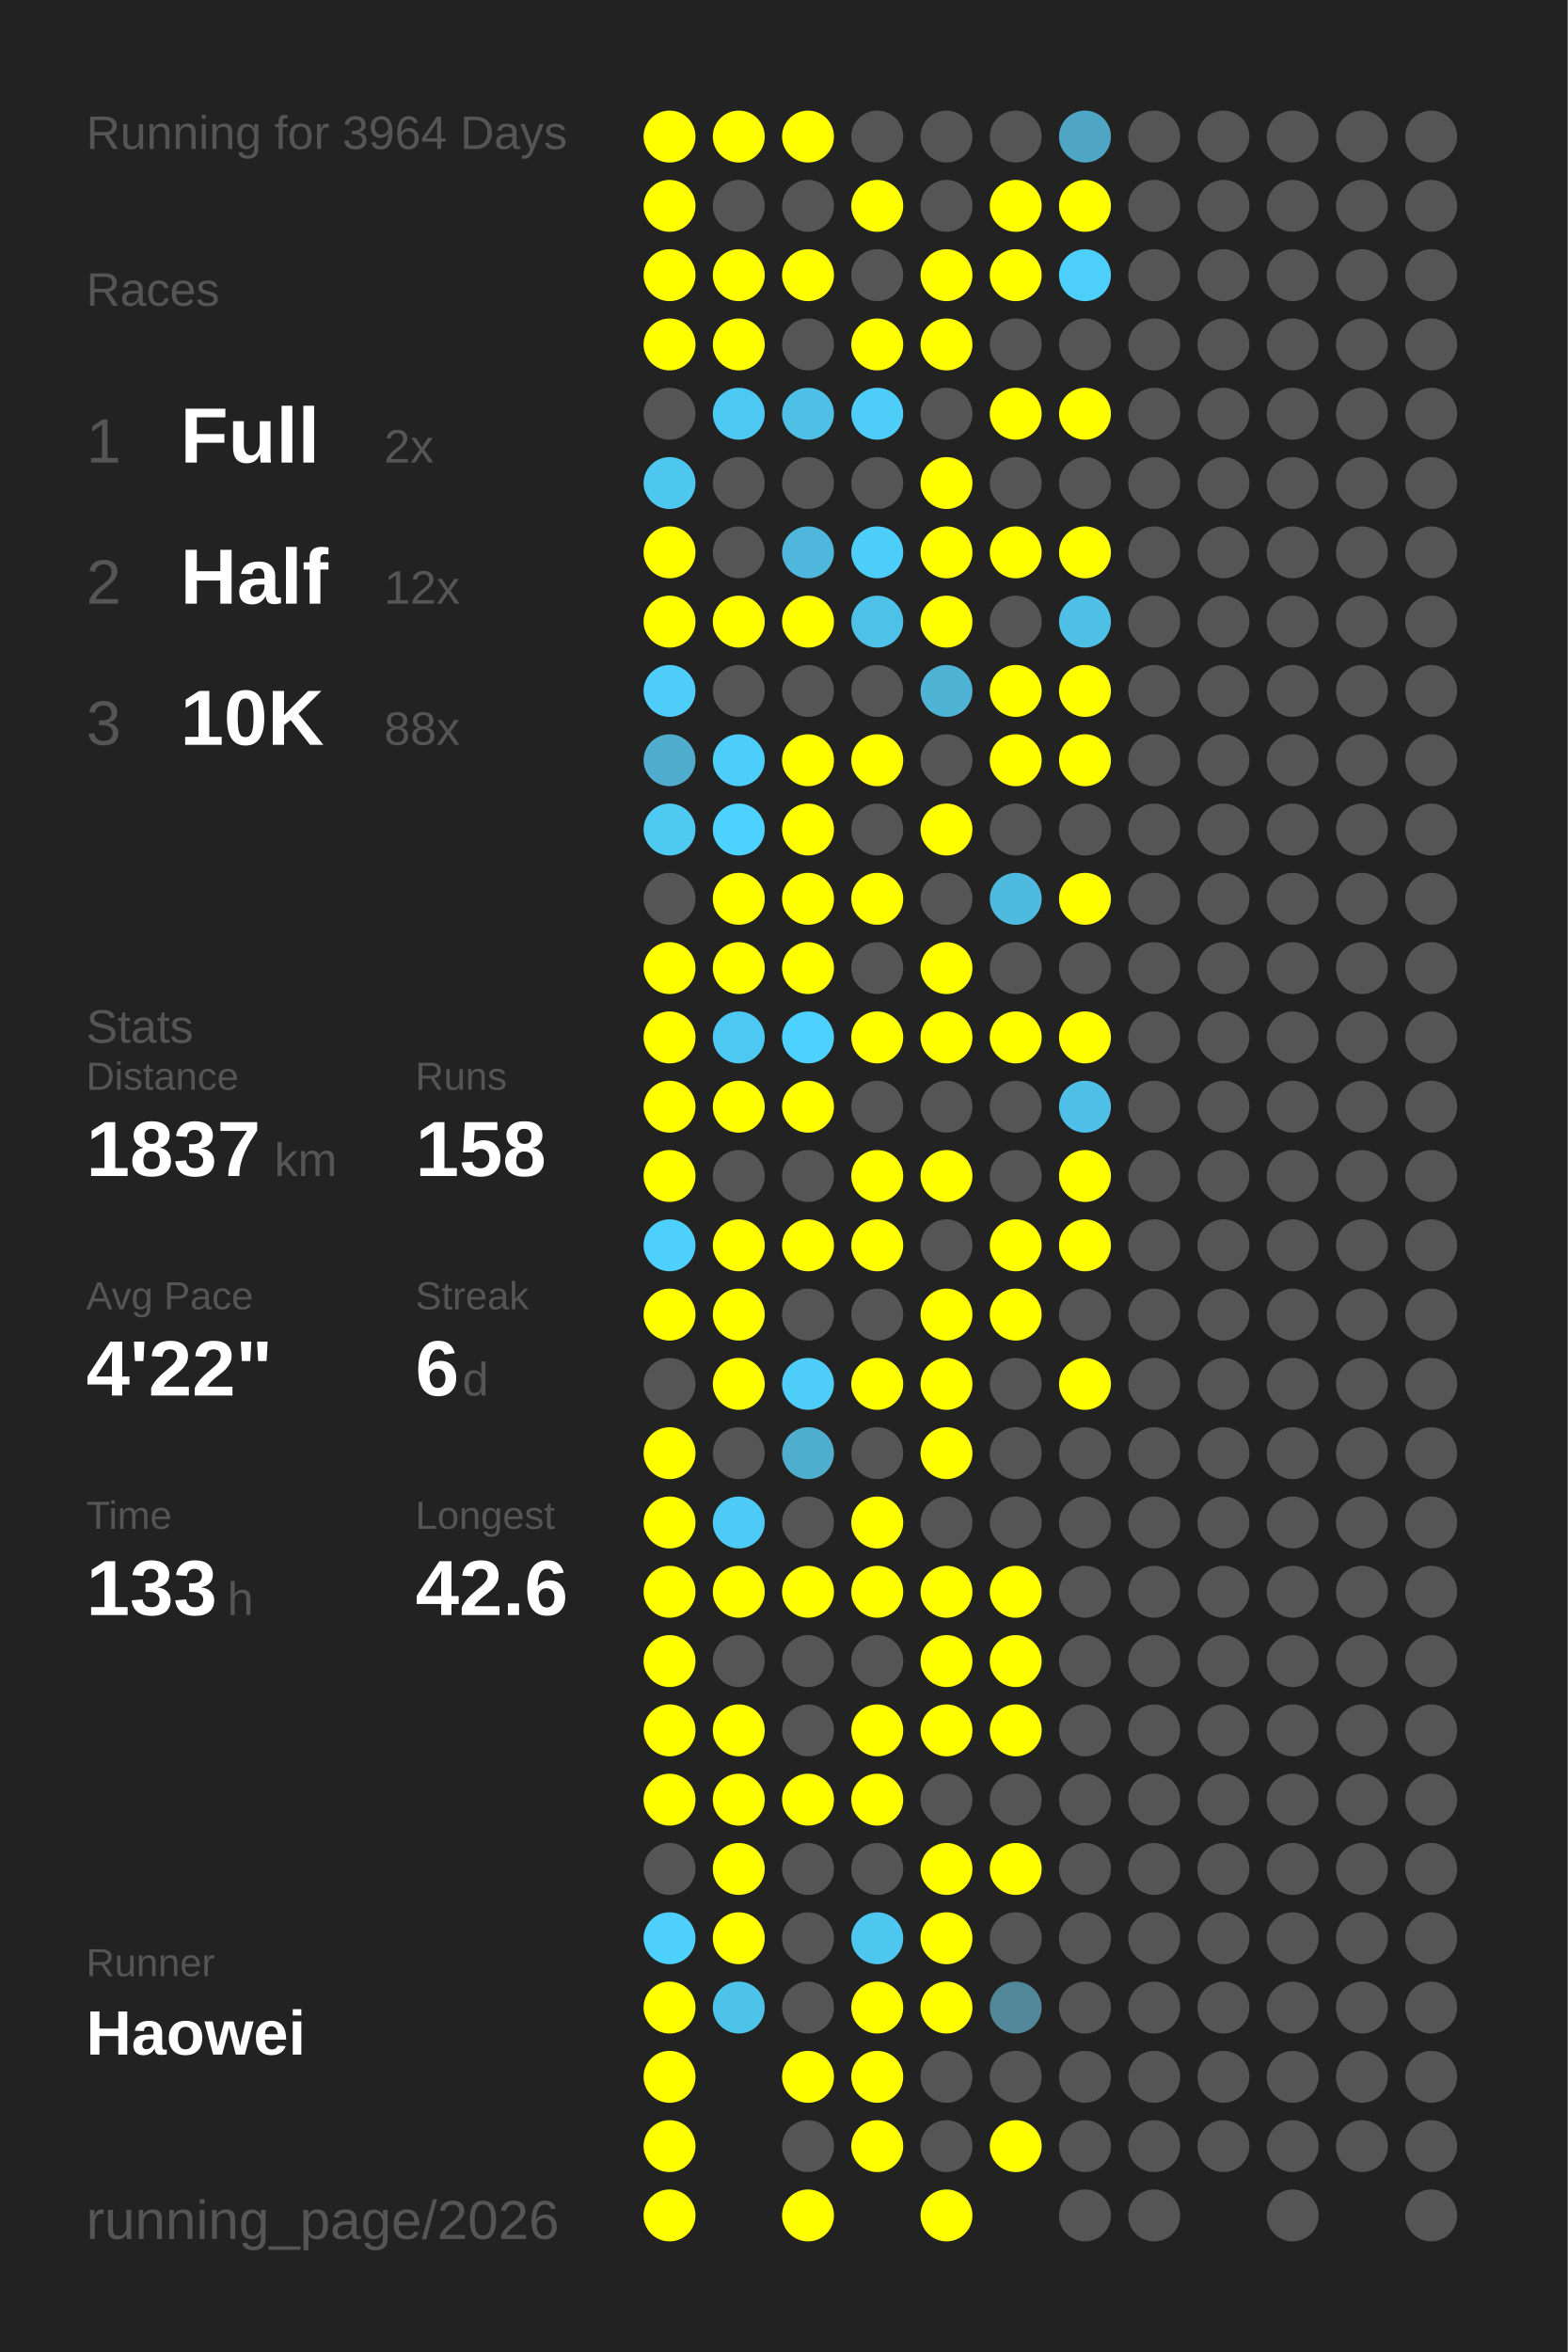
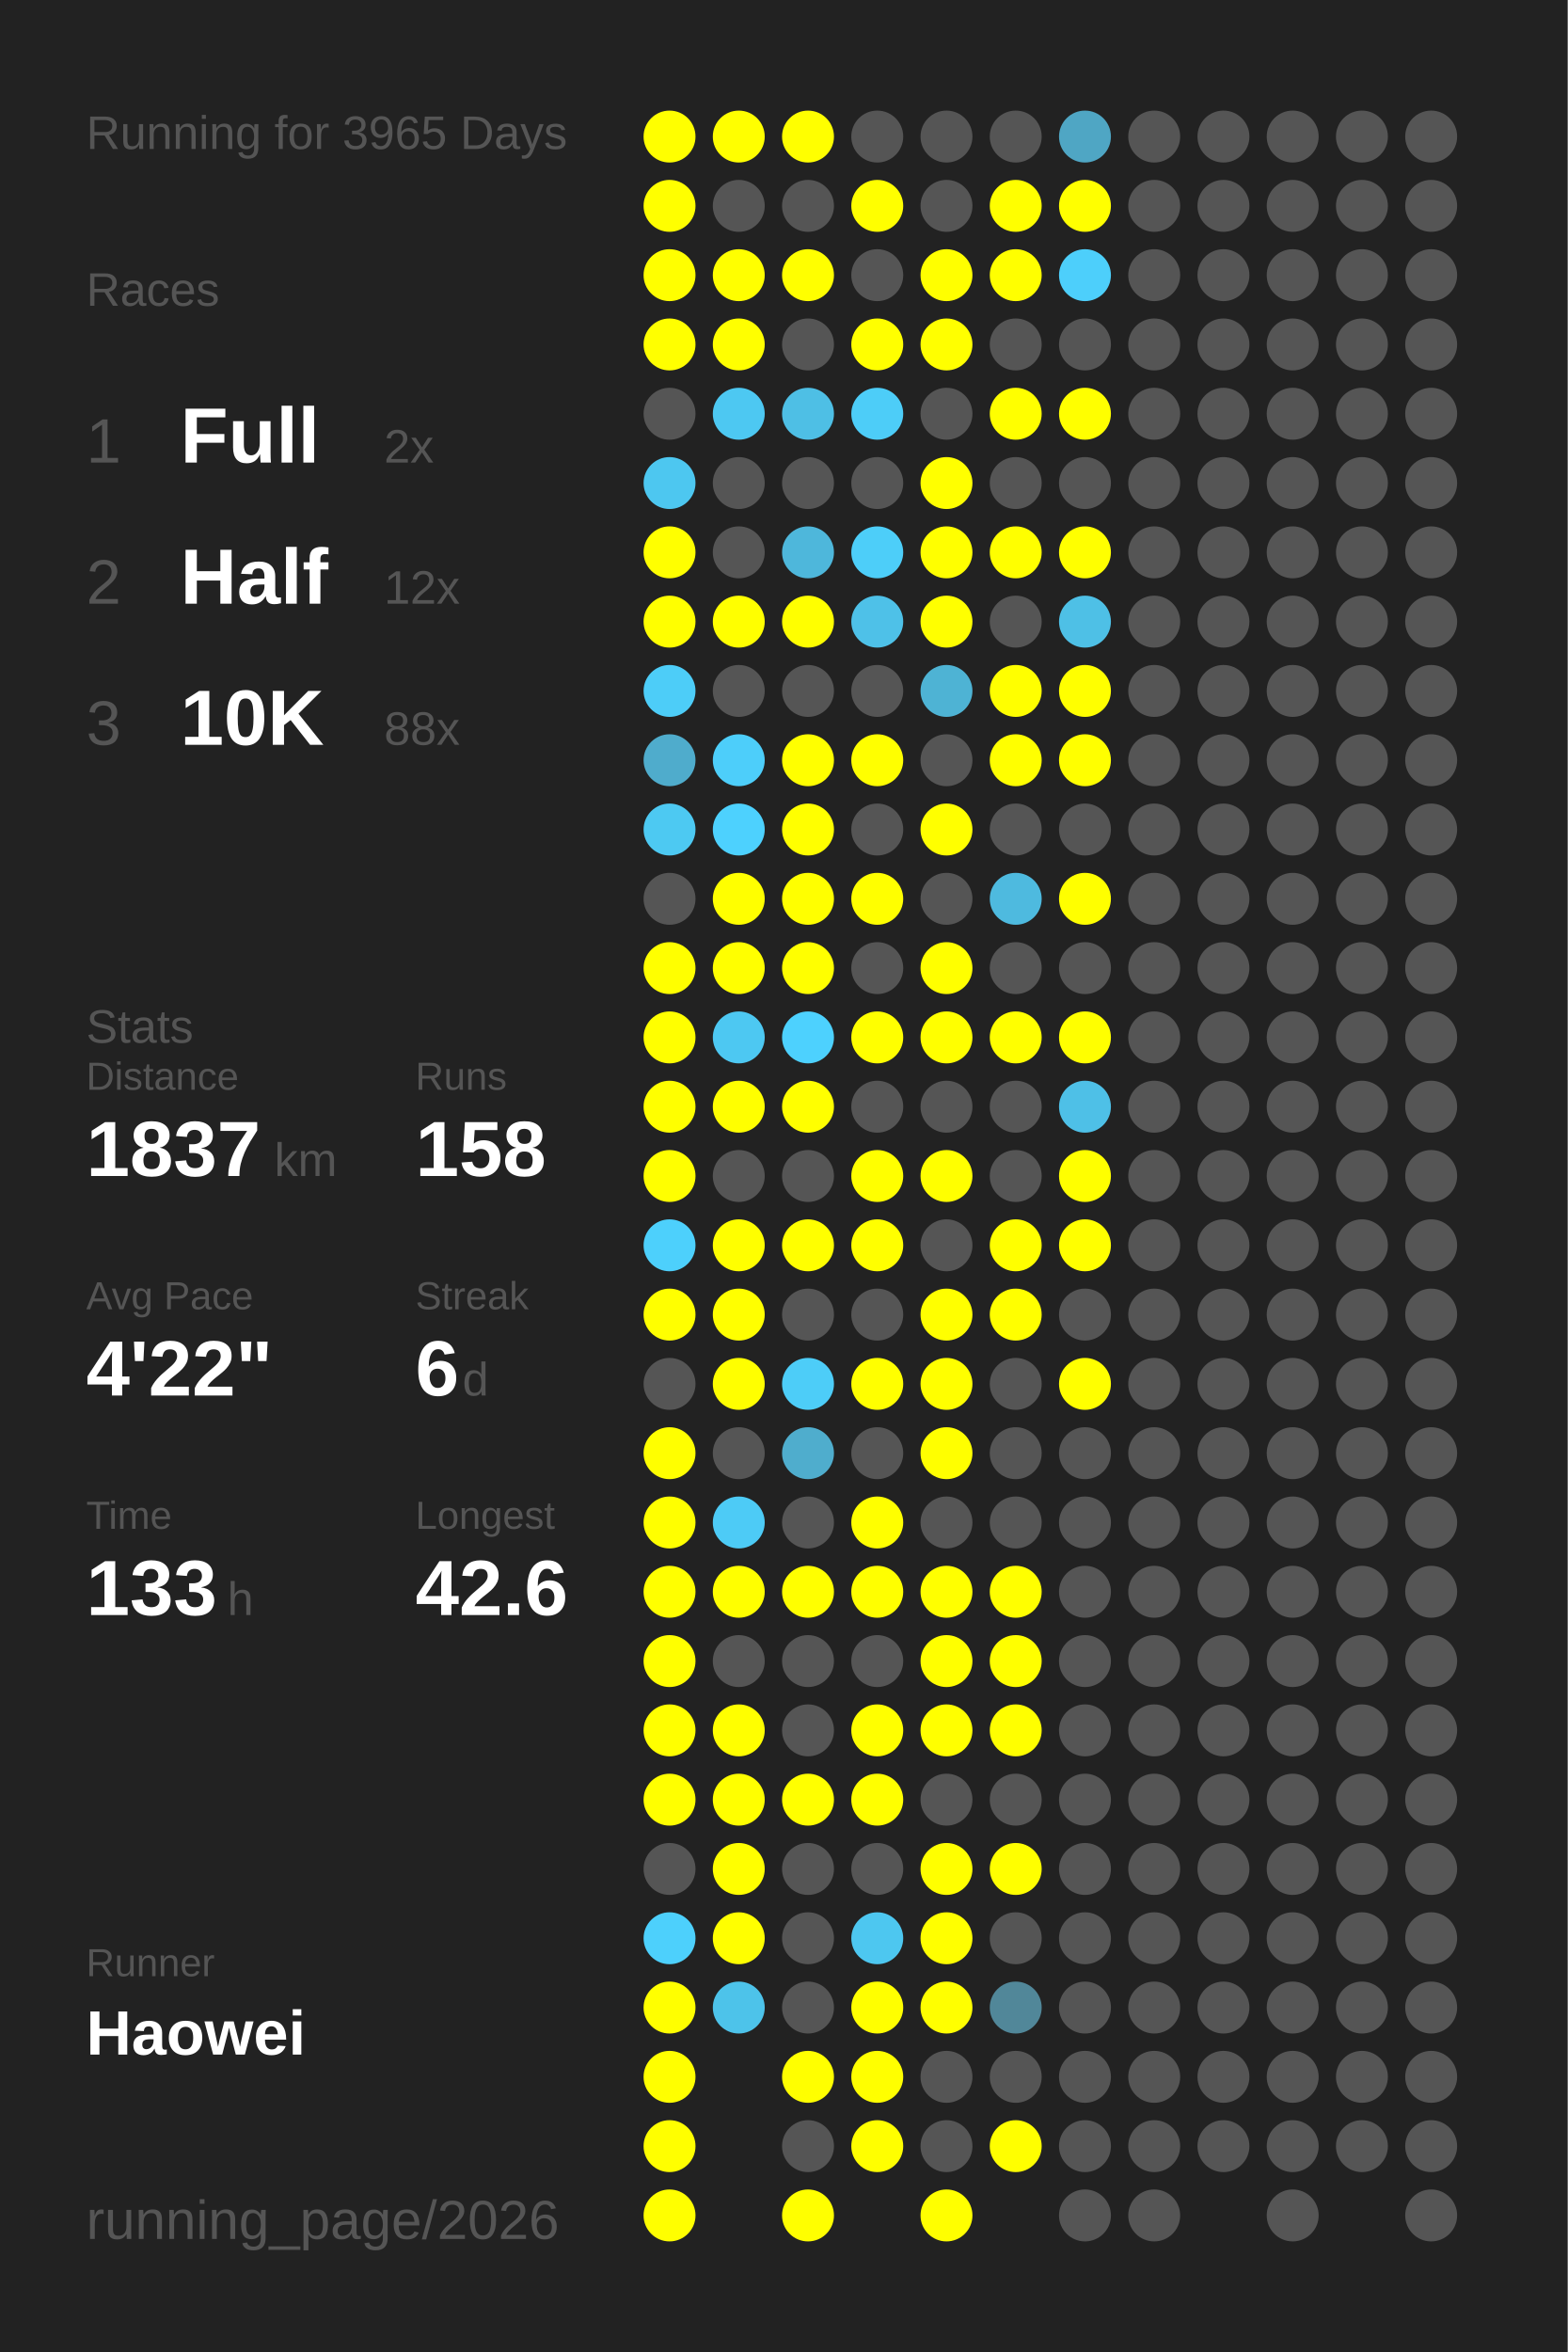
<svg xmlns="http://www.w3.org/2000/svg" baseProfile="full" height="300mm" version="1.1" viewBox="0,0,200,300" width="200mm">
  <defs />
  <rect fill="#222222" height="300" width="200" x="0" y="0" />
-   <text fill="#555555" style="font-size:6px; font-family:Arial;" x="11" y="19">Running for 3964 Days</text>
+   <text fill="#555555" style="font-size:6px; font-family:Arial;" x="11" y="19">Running for 3965 Days</text>
  <text fill="#555555" style="font-size:6px; font-family:Arial;" x="11" y="39">Races</text>
  <text fill="#555555" style="font-size:8px; font-family:Arial;" x="11" y="59">1</text>
  <text fill="#FFFFFF" style="font-size:10px; font-family:Arial; font-weight:bold;" x="23" y="59">Full</text>
  <text fill="#555555" style="font-size:6px; font-family:Arial;" x="49" y="59">2x</text>
  <text fill="#555555" style="font-size:8px; font-family:Arial;" x="11" y="77">2</text>
  <text fill="#FFFFFF" style="font-size:10px; font-family:Arial; font-weight:bold;" x="23" y="77">Half</text>
  <text fill="#555555" style="font-size:6px; font-family:Arial;" x="49" y="77">12x</text>
  <text fill="#555555" style="font-size:8px; font-family:Arial;" x="11" y="95">3</text>
  <text fill="#FFFFFF" style="font-size:10px; font-family:Arial; font-weight:bold;" x="23" y="95">10K</text>
  <text fill="#555555" style="font-size:6px; font-family:Arial;" x="49" y="95">88x</text>
  <text fill="#555555" style="font-size:6px; font-family:Arial;" x="11" y="133">Stats</text>
  <text fill="#555555" style="font-size:5px; font-family:Arial;" x="11" y="139">Distance</text>
  <text fill="#FFFFFF" style="font-size:10px; font-family:Arial; font-weight:bold;" x="11" y="150">1837</text>
  <text fill="#555555" style="font-size:6px; font-family:Arial;" x="35" y="150">km</text>
  <text fill="#555555" style="font-size:5px; font-family:Arial;" x="53" y="139">Runs</text>
  <text fill="#FFFFFF" style="font-size:10px; font-family:Arial; font-weight:bold;" x="53" y="150">158</text>
  <text fill="#555555" style="font-size:5px; font-family:Arial;" x="11" y="167">Avg Pace</text>
  <text fill="#FFFFFF" style="font-size:10px; font-family:Arial; font-weight:bold;" x="11" y="178">4'22"</text>
  <text fill="#555555" style="font-size:5px; font-family:Arial;" x="53" y="167">Streak</text>
  <text fill="#FFFFFF" style="font-size:10px; font-family:Arial; font-weight:bold;" x="53" y="178">6</text>
  <text fill="#555555" style="font-size:6px; font-family:Arial;" x="59" y="178">d</text>
  <text fill="#555555" style="font-size:5px; font-family:Arial;" x="11" y="195">Time</text>
  <text fill="#FFFFFF" style="font-size:10px; font-family:Arial; font-weight:bold;" x="11" y="206">133</text>
  <text fill="#555555" style="font-size:6px; font-family:Arial;" x="29" y="206">h</text>
  <text fill="#555555" style="font-size:5px; font-family:Arial;" x="53" y="195">Longest</text>
  <text fill="#FFFFFF" style="font-size:10px; font-family:Arial; font-weight:bold;" x="53" y="206">42.6</text>
  <text fill="#555555" style="font-size:5px; font-family:Arial;" x="11" y="252.065">Runner</text>
  <text fill="#FFFFFF" style="font-size:8px; font-family:Arial; font-weight:bold;" x="11" y="262.065">Haowei</text>
  <text fill="#555555" style="font-size:7px; font-family:Arial;" x="11" y="285.581">running_page/2026</text>
  <circle cx="85.417" cy="17.419" fill="#FFFF00" r="3.312" />
  <circle cx="85.417" cy="26.258" fill="#FFFF00" r="3.312" />
  <circle cx="85.417" cy="35.097" fill="#FFFF00" r="3.312" />
  <circle cx="85.417" cy="43.935" fill="#FFFF00" r="3.312" />
  <circle cx="85.417" cy="52.774" fill="#555555" r="3.312" />
  <circle cx="85.417" cy="61.613" fill="#4dc7f0" r="3.312" />
  <circle cx="85.417" cy="70.452" fill="#FFFF00" r="3.312" />
  <circle cx="85.417" cy="79.29" fill="#FFFF00" r="3.312" />
  <circle cx="85.417" cy="88.129" fill="#4dcdf8" r="3.312" />
  <circle cx="85.417" cy="96.968" fill="#4faccc" r="3.312" />
  <circle cx="85.417" cy="105.806" fill="#4dc9f2" r="3.312" />
  <circle cx="85.417" cy="114.645" fill="#555555" r="3.312" />
  <circle cx="85.417" cy="123.484" fill="#FFFF00" r="3.312" />
  <circle cx="85.417" cy="132.323" fill="#FFFF00" r="3.312" />
  <circle cx="85.417" cy="141.161" fill="#FFFF00" r="3.312" />
  <circle cx="85.417" cy="150" fill="#FFFF00" r="3.312" />
  <circle cx="85.417" cy="158.839" fill="#4dd0fc" r="3.312" />
  <circle cx="85.417" cy="167.677" fill="#FFFF00" r="3.312" />
  <circle cx="85.417" cy="176.516" fill="#555555" r="3.312" />
  <circle cx="85.417" cy="185.355" fill="#FFFF00" r="3.312" />
  <circle cx="85.417" cy="194.194" fill="#FFFF00" r="3.312" />
  <circle cx="85.417" cy="203.032" fill="#FFFF00" r="3.312" />
  <circle cx="85.417" cy="211.871" fill="#FFFF00" r="3.312" />
  <circle cx="85.417" cy="220.71" fill="#FFFF00" r="3.312" />
  <circle cx="85.417" cy="229.548" fill="#FFFF00" r="3.312" />
  <circle cx="85.417" cy="238.387" fill="#555555" r="3.312" />
  <circle cx="85.417" cy="247.226" fill="#4dd0fc" r="3.312" />
  <circle cx="85.417" cy="256.065" fill="#FFFF00" r="3.312" />
  <circle cx="85.417" cy="264.903" fill="#FFFF00" r="3.312" />
  <circle cx="85.417" cy="273.742" fill="#FFFF00" r="3.312" />
  <circle cx="85.417" cy="282.581" fill="#FFFF00" r="3.312" />
  <circle cx="94.25" cy="17.419" fill="#FFFF00" r="3.312" />
  <circle cx="94.25" cy="26.258" fill="#555555" r="3.312" />
  <circle cx="94.25" cy="35.097" fill="#FFFF00" r="3.312" />
  <circle cx="94.25" cy="43.935" fill="#FFFF00" r="3.312" />
  <circle cx="94.25" cy="52.774" fill="#4dc8f2" r="3.312" />
  <circle cx="94.25" cy="61.613" fill="#555555" r="3.312" />
  <circle cx="94.25" cy="70.452" fill="#555555" r="3.312" />
  <circle cx="94.25" cy="79.29" fill="#FFFF00" r="3.312" />
  <circle cx="94.25" cy="88.129" fill="#555555" r="3.312" />
  <circle cx="94.25" cy="96.968" fill="#4dcefa" r="3.312" />
  <circle cx="94.25" cy="105.806" fill="#4dd1fe" r="3.312" />
  <circle cx="94.25" cy="114.645" fill="#FFFF00" r="3.312" />
  <circle cx="94.25" cy="123.484" fill="#FFFF00" r="3.312" />
  <circle cx="94.25" cy="132.323" fill="#4dc8f2" r="3.312" />
  <circle cx="94.25" cy="141.161" fill="#FFFF00" r="3.312" />
  <circle cx="94.25" cy="150" fill="#555555" r="3.312" />
  <circle cx="94.25" cy="158.839" fill="#FFFF00" r="3.312" />
  <circle cx="94.25" cy="167.677" fill="#FFFF00" r="3.312" />
  <circle cx="94.25" cy="176.516" fill="#FFFF00" r="3.312" />
  <circle cx="94.25" cy="185.355" fill="#555555" r="3.312" />
  <circle cx="94.25" cy="194.194" fill="#4dcbf6" r="3.312" />
  <circle cx="94.25" cy="203.032" fill="#FFFF00" r="3.312" />
  <circle cx="94.25" cy="211.871" fill="#555555" r="3.312" />
  <circle cx="94.25" cy="220.71" fill="#FFFF00" r="3.312" />
  <circle cx="94.25" cy="229.548" fill="#FFFF00" r="3.312" />
  <circle cx="94.25" cy="238.387" fill="#FFFF00" r="3.312" />
  <circle cx="94.25" cy="247.226" fill="#FFFF00" r="3.312" />
  <circle cx="94.25" cy="256.065" fill="#4dc3ea" r="3.312" />
  <circle cx="103.083" cy="17.419" fill="#FFFF00" r="3.312" />
  <circle cx="103.083" cy="26.258" fill="#555555" r="3.312" />
  <circle cx="103.083" cy="35.097" fill="#FFFF00" r="3.312" />
  <circle cx="103.083" cy="43.935" fill="#555555" r="3.312" />
  <circle cx="103.083" cy="52.774" fill="#4ebfe5" r="3.312" />
  <circle cx="103.083" cy="61.613" fill="#555555" r="3.312" />
  <circle cx="103.083" cy="70.452" fill="#4eb7db" r="3.312" />
  <circle cx="103.083" cy="79.29" fill="#FFFF00" r="3.312" />
  <circle cx="103.083" cy="88.129" fill="#555555" r="3.312" />
  <circle cx="103.083" cy="96.968" fill="#FFFF00" r="3.312" />
  <circle cx="103.083" cy="105.806" fill="#FFFF00" r="3.312" />
  <circle cx="103.083" cy="114.645" fill="#FFFF00" r="3.312" />
  <circle cx="103.083" cy="123.484" fill="#FFFF00" r="3.312" />
  <circle cx="103.083" cy="132.323" fill="#4dd1fe" r="3.312" />
  <circle cx="103.083" cy="141.161" fill="#FFFF00" r="3.312" />
  <circle cx="103.083" cy="150" fill="#555555" r="3.312" />
  <circle cx="103.083" cy="158.839" fill="#FFFF00" r="3.312" />
  <circle cx="103.083" cy="167.677" fill="#555555" r="3.312" />
  <circle cx="103.083" cy="176.516" fill="#4dcdf8" r="3.312" />
  <circle cx="103.083" cy="185.355" fill="#4fadcd" r="3.312" />
  <circle cx="103.083" cy="194.194" fill="#555555" r="3.312" />
  <circle cx="103.083" cy="203.032" fill="#FFFF00" r="3.312" />
  <circle cx="103.083" cy="211.871" fill="#555555" r="3.312" />
  <circle cx="103.083" cy="220.71" fill="#555555" r="3.312" />
  <circle cx="103.083" cy="229.548" fill="#FFFF00" r="3.312" />
  <circle cx="103.083" cy="238.387" fill="#555555" r="3.312" />
  <circle cx="103.083" cy="247.226" fill="#555555" r="3.312" />
  <circle cx="103.083" cy="256.065" fill="#555555" r="3.312" />
  <circle cx="103.083" cy="264.903" fill="#FFFF00" r="3.312" />
  <circle cx="103.083" cy="273.742" fill="#555555" r="3.312" />
  <circle cx="103.083" cy="282.581" fill="#FFFF00" r="3.312" />
  <circle cx="111.917" cy="17.419" fill="#555555" r="3.312" />
  <circle cx="111.917" cy="26.258" fill="#FFFF00" r="3.312" />
  <circle cx="111.917" cy="35.097" fill="#555555" r="3.312" />
  <circle cx="111.917" cy="43.935" fill="#FFFF00" r="3.312" />
  <circle cx="111.917" cy="52.774" fill="#4dcdf8" r="3.312" />
  <circle cx="111.917" cy="61.613" fill="#555555" r="3.312" />
  <circle cx="111.917" cy="70.452" fill="#4dcef9" r="3.312" />
  <circle cx="111.917" cy="79.29" fill="#4ec1e8" r="3.312" />
  <circle cx="111.917" cy="88.129" fill="#555555" r="3.312" />
  <circle cx="111.917" cy="96.968" fill="#FFFF00" r="3.312" />
  <circle cx="111.917" cy="105.806" fill="#555555" r="3.312" />
  <circle cx="111.917" cy="114.645" fill="#FFFF00" r="3.312" />
  <circle cx="111.917" cy="123.484" fill="#555555" r="3.312" />
  <circle cx="111.917" cy="132.323" fill="#FFFF00" r="3.312" />
  <circle cx="111.917" cy="141.161" fill="#555555" r="3.312" />
  <circle cx="111.917" cy="150" fill="#FFFF00" r="3.312" />
  <circle cx="111.917" cy="158.839" fill="#FFFF00" r="3.312" />
  <circle cx="111.917" cy="167.677" fill="#555555" r="3.312" />
  <circle cx="111.917" cy="176.516" fill="#FFFF00" r="3.312" />
  <circle cx="111.917" cy="185.355" fill="#555555" r="3.312" />
  <circle cx="111.917" cy="194.194" fill="#FFFF00" r="3.312" />
  <circle cx="111.917" cy="203.032" fill="#FFFF00" r="3.312" />
  <circle cx="111.917" cy="211.871" fill="#555555" r="3.312" />
  <circle cx="111.917" cy="220.71" fill="#FFFF00" r="3.312" />
  <circle cx="111.917" cy="229.548" fill="#FFFF00" r="3.312" />
  <circle cx="111.917" cy="238.387" fill="#555555" r="3.312" />
  <circle cx="111.917" cy="247.226" fill="#4dc7f0" r="3.312" />
  <circle cx="111.917" cy="256.065" fill="#FFFF00" r="3.312" />
  <circle cx="111.917" cy="264.903" fill="#FFFF00" r="3.312" />
  <circle cx="111.917" cy="273.742" fill="#FFFF00" r="3.312" />
  <circle cx="120.75" cy="17.419" fill="#555555" r="3.312" />
  <circle cx="120.75" cy="26.258" fill="#555555" r="3.312" />
  <circle cx="120.75" cy="35.097" fill="#FFFF00" r="3.312" />
  <circle cx="120.75" cy="43.935" fill="#FFFF00" r="3.312" />
  <circle cx="120.75" cy="52.774" fill="#555555" r="3.312" />
  <circle cx="120.75" cy="61.613" fill="#FFFF00" r="3.312" />
  <circle cx="120.75" cy="70.452" fill="#FFFF00" r="3.312" />
  <circle cx="120.75" cy="79.29" fill="#FFFF00" r="3.312" />
  <circle cx="120.75" cy="88.129" fill="#4eb3d4" r="3.312" />
  <circle cx="120.75" cy="96.968" fill="#555555" r="3.312" />
  <circle cx="120.75" cy="105.806" fill="#FFFF00" r="3.312" />
  <circle cx="120.75" cy="114.645" fill="#555555" r="3.312" />
  <circle cx="120.75" cy="123.484" fill="#FFFF00" r="3.312" />
  <circle cx="120.75" cy="132.323" fill="#FFFF00" r="3.312" />
  <circle cx="120.75" cy="141.161" fill="#555555" r="3.312" />
  <circle cx="120.75" cy="150" fill="#FFFF00" r="3.312" />
  <circle cx="120.75" cy="158.839" fill="#555555" r="3.312" />
  <circle cx="120.75" cy="167.677" fill="#FFFF00" r="3.312" />
  <circle cx="120.75" cy="176.516" fill="#FFFF00" r="3.312" />
  <circle cx="120.75" cy="185.355" fill="#FFFF00" r="3.312" />
  <circle cx="120.75" cy="194.194" fill="#555555" r="3.312" />
  <circle cx="120.75" cy="203.032" fill="#FFFF00" r="3.312" />
  <circle cx="120.75" cy="211.871" fill="#FFFF00" r="3.312" />
  <circle cx="120.75" cy="220.71" fill="#FFFF00" r="3.312" />
  <circle cx="120.75" cy="229.548" fill="#555555" r="3.312" />
  <circle cx="120.75" cy="238.387" fill="#FFFF00" r="3.312" />
  <circle cx="120.75" cy="247.226" fill="#FFFF00" r="3.312" />
  <circle cx="120.75" cy="256.065" fill="#FFFF00" r="3.312" />
  <circle cx="120.75" cy="264.903" fill="#555555" r="3.312" />
  <circle cx="120.75" cy="273.742" fill="#555555" r="3.312" />
  <circle cx="120.75" cy="282.581" fill="#FFFF00" r="3.312" />
  <circle cx="129.583" cy="17.419" fill="#555555" r="3.312" />
  <circle cx="129.583" cy="26.258" fill="#FFFF00" r="3.312" />
  <circle cx="129.583" cy="35.097" fill="#FFFF00" r="3.312" />
  <circle cx="129.583" cy="43.935" fill="#555555" r="3.312" />
  <circle cx="129.583" cy="52.774" fill="#FFFF00" r="3.312" />
  <circle cx="129.583" cy="61.613" fill="#555555" r="3.312" />
  <circle cx="129.583" cy="70.452" fill="#FFFF00" r="3.312" />
  <circle cx="129.583" cy="79.29" fill="#555555" r="3.312" />
  <circle cx="129.583" cy="88.129" fill="#FFFF00" r="3.312" />
  <circle cx="129.583" cy="96.968" fill="#FFFF00" r="3.312" />
  <circle cx="129.583" cy="105.806" fill="#555555" r="3.312" />
  <circle cx="129.583" cy="114.645" fill="#4ebadf" r="3.312" />
  <circle cx="129.583" cy="123.484" fill="#555555" r="3.312" />
  <circle cx="129.583" cy="132.323" fill="#FFFF00" r="3.312" />
  <circle cx="129.583" cy="141.161" fill="#555555" r="3.312" />
  <circle cx="129.583" cy="150" fill="#555555" r="3.312" />
  <circle cx="129.583" cy="158.839" fill="#FFFF00" r="3.312" />
  <circle cx="129.583" cy="167.677" fill="#FFFF00" r="3.312" />
  <circle cx="129.583" cy="176.516" fill="#555555" r="3.312" />
  <circle cx="129.583" cy="185.355" fill="#555555" r="3.312" />
  <circle cx="129.583" cy="194.194" fill="#555555" r="3.312" />
  <circle cx="129.583" cy="203.032" fill="#FFFF00" r="3.312" />
  <circle cx="129.583" cy="211.871" fill="#FFFF00" r="3.312" />
  <circle cx="129.583" cy="220.71" fill="#FFFF00" r="3.312" />
  <circle cx="129.583" cy="229.548" fill="#555555" r="3.312" />
  <circle cx="129.583" cy="238.387" fill="#FFFF00" r="3.312" />
  <circle cx="129.583" cy="247.226" fill="#555555" r="3.312" />
  <circle cx="129.583" cy="256.065" fill="#518799" r="3.312" />
  <circle cx="129.583" cy="264.903" fill="#555555" r="3.312" />
  <circle cx="129.583" cy="273.742" fill="#FFFF00" r="3.312" />
  <circle cx="138.417" cy="17.419" fill="#4fa6c4" r="3.312" />
  <circle cx="138.417" cy="26.258" fill="#FFFF00" r="3.312" />
  <circle cx="138.417" cy="35.097" fill="#4dcffb" r="3.312" />
  <circle cx="138.417" cy="43.935" fill="#555555" r="3.312" />
  <circle cx="138.417" cy="52.774" fill="#FFFF00" r="3.312" />
  <circle cx="138.417" cy="61.613" fill="#555555" r="3.312" />
  <circle cx="138.417" cy="70.452" fill="#FFFF00" r="3.312" />
  <circle cx="138.417" cy="79.29" fill="#4ec0e6" r="3.312" />
  <circle cx="138.417" cy="88.129" fill="#FFFF00" r="3.312" />
  <circle cx="138.417" cy="96.968" fill="#FFFF00" r="3.312" />
  <circle cx="138.417" cy="105.806" fill="#555555" r="3.312" />
  <circle cx="138.417" cy="114.645" fill="#FFFF00" r="3.312" />
  <circle cx="138.417" cy="123.484" fill="#555555" r="3.312" />
  <circle cx="138.417" cy="132.323" fill="#FFFF00" r="3.312" />
  <circle cx="138.417" cy="141.161" fill="#4ec0e7" r="3.312" />
  <circle cx="138.417" cy="150" fill="#FFFF00" r="3.312" />
  <circle cx="138.417" cy="158.839" fill="#FFFF00" r="3.312" />
  <circle cx="138.417" cy="167.677" fill="#555555" r="3.312" />
  <circle cx="138.417" cy="176.516" fill="#FFFF00" r="3.312" />
  <circle cx="138.417" cy="185.355" fill="#555555" r="3.312" />
  <circle cx="138.417" cy="194.194" fill="#555555" r="3.312" />
  <circle cx="138.417" cy="203.032" fill="#555555" r="3.312" />
  <circle cx="138.417" cy="211.871" fill="#555555" r="3.312" />
  <circle cx="138.417" cy="220.71" fill="#555555" r="3.312" />
  <circle cx="138.417" cy="229.548" fill="#555555" r="3.312" />
  <circle cx="138.417" cy="238.387" fill="#555555" r="3.312" />
  <circle cx="138.417" cy="247.226" fill="#555555" r="3.312" />
  <circle cx="138.417" cy="256.065" fill="#555555" r="3.312" />
  <circle cx="138.417" cy="264.903" fill="#555555" r="3.312" />
  <circle cx="138.417" cy="273.742" fill="#555555" r="3.312" />
  <circle cx="138.417" cy="282.581" fill="#555555" r="3.312" />
  <circle cx="147.25" cy="17.419" fill="#555555" r="3.312" />
  <circle cx="147.25" cy="26.258" fill="#555555" r="3.312" />
  <circle cx="147.25" cy="35.097" fill="#555555" r="3.312" />
  <circle cx="147.25" cy="43.935" fill="#555555" r="3.312" />
  <circle cx="147.25" cy="52.774" fill="#555555" r="3.312" />
  <circle cx="147.25" cy="61.613" fill="#555555" r="3.312" />
  <circle cx="147.25" cy="70.452" fill="#555555" r="3.312" />
  <circle cx="147.25" cy="79.29" fill="#555555" r="3.312" />
  <circle cx="147.25" cy="88.129" fill="#555555" r="3.312" />
  <circle cx="147.25" cy="96.968" fill="#555555" r="3.312" />
  <circle cx="147.25" cy="105.806" fill="#555555" r="3.312" />
  <circle cx="147.25" cy="114.645" fill="#555555" r="3.312" />
  <circle cx="147.25" cy="123.484" fill="#555555" r="3.312" />
  <circle cx="147.25" cy="132.323" fill="#555555" r="3.312" />
  <circle cx="147.25" cy="141.161" fill="#555555" r="3.312" />
  <circle cx="147.25" cy="150" fill="#555555" r="3.312" />
  <circle cx="147.25" cy="158.839" fill="#555555" r="3.312" />
  <circle cx="147.25" cy="167.677" fill="#555555" r="3.312" />
  <circle cx="147.25" cy="176.516" fill="#555555" r="3.312" />
  <circle cx="147.25" cy="185.355" fill="#555555" r="3.312" />
  <circle cx="147.25" cy="194.194" fill="#555555" r="3.312" />
  <circle cx="147.25" cy="203.032" fill="#555555" r="3.312" />
  <circle cx="147.25" cy="211.871" fill="#555555" r="3.312" />
  <circle cx="147.25" cy="220.71" fill="#555555" r="3.312" />
  <circle cx="147.25" cy="229.548" fill="#555555" r="3.312" />
  <circle cx="147.25" cy="238.387" fill="#555555" r="3.312" />
  <circle cx="147.25" cy="247.226" fill="#555555" r="3.312" />
  <circle cx="147.25" cy="256.065" fill="#555555" r="3.312" />
  <circle cx="147.25" cy="264.903" fill="#555555" r="3.312" />
  <circle cx="147.25" cy="273.742" fill="#555555" r="3.312" />
  <circle cx="147.25" cy="282.581" fill="#555555" r="3.312" />
  <circle cx="156.083" cy="17.419" fill="#555555" r="3.312" />
  <circle cx="156.083" cy="26.258" fill="#555555" r="3.312" />
  <circle cx="156.083" cy="35.097" fill="#555555" r="3.312" />
  <circle cx="156.083" cy="43.935" fill="#555555" r="3.312" />
  <circle cx="156.083" cy="52.774" fill="#555555" r="3.312" />
  <circle cx="156.083" cy="61.613" fill="#555555" r="3.312" />
  <circle cx="156.083" cy="70.452" fill="#555555" r="3.312" />
  <circle cx="156.083" cy="79.29" fill="#555555" r="3.312" />
  <circle cx="156.083" cy="88.129" fill="#555555" r="3.312" />
  <circle cx="156.083" cy="96.968" fill="#555555" r="3.312" />
  <circle cx="156.083" cy="105.806" fill="#555555" r="3.312" />
  <circle cx="156.083" cy="114.645" fill="#555555" r="3.312" />
  <circle cx="156.083" cy="123.484" fill="#555555" r="3.312" />
  <circle cx="156.083" cy="132.323" fill="#555555" r="3.312" />
  <circle cx="156.083" cy="141.161" fill="#555555" r="3.312" />
  <circle cx="156.083" cy="150" fill="#555555" r="3.312" />
  <circle cx="156.083" cy="158.839" fill="#555555" r="3.312" />
  <circle cx="156.083" cy="167.677" fill="#555555" r="3.312" />
  <circle cx="156.083" cy="176.516" fill="#555555" r="3.312" />
  <circle cx="156.083" cy="185.355" fill="#555555" r="3.312" />
  <circle cx="156.083" cy="194.194" fill="#555555" r="3.312" />
  <circle cx="156.083" cy="203.032" fill="#555555" r="3.312" />
  <circle cx="156.083" cy="211.871" fill="#555555" r="3.312" />
  <circle cx="156.083" cy="220.71" fill="#555555" r="3.312" />
  <circle cx="156.083" cy="229.548" fill="#555555" r="3.312" />
  <circle cx="156.083" cy="238.387" fill="#555555" r="3.312" />
  <circle cx="156.083" cy="247.226" fill="#555555" r="3.312" />
  <circle cx="156.083" cy="256.065" fill="#555555" r="3.312" />
  <circle cx="156.083" cy="264.903" fill="#555555" r="3.312" />
  <circle cx="156.083" cy="273.742" fill="#555555" r="3.312" />
  <circle cx="164.917" cy="17.419" fill="#555555" r="3.312" />
  <circle cx="164.917" cy="26.258" fill="#555555" r="3.312" />
  <circle cx="164.917" cy="35.097" fill="#555555" r="3.312" />
  <circle cx="164.917" cy="43.935" fill="#555555" r="3.312" />
  <circle cx="164.917" cy="52.774" fill="#555555" r="3.312" />
  <circle cx="164.917" cy="61.613" fill="#555555" r="3.312" />
  <circle cx="164.917" cy="70.452" fill="#555555" r="3.312" />
  <circle cx="164.917" cy="79.29" fill="#555555" r="3.312" />
  <circle cx="164.917" cy="88.129" fill="#555555" r="3.312" />
  <circle cx="164.917" cy="96.968" fill="#555555" r="3.312" />
  <circle cx="164.917" cy="105.806" fill="#555555" r="3.312" />
  <circle cx="164.917" cy="114.645" fill="#555555" r="3.312" />
  <circle cx="164.917" cy="123.484" fill="#555555" r="3.312" />
  <circle cx="164.917" cy="132.323" fill="#555555" r="3.312" />
  <circle cx="164.917" cy="141.161" fill="#555555" r="3.312" />
  <circle cx="164.917" cy="150" fill="#555555" r="3.312" />
  <circle cx="164.917" cy="158.839" fill="#555555" r="3.312" />
  <circle cx="164.917" cy="167.677" fill="#555555" r="3.312" />
  <circle cx="164.917" cy="176.516" fill="#555555" r="3.312" />
  <circle cx="164.917" cy="185.355" fill="#555555" r="3.312" />
  <circle cx="164.917" cy="194.194" fill="#555555" r="3.312" />
  <circle cx="164.917" cy="203.032" fill="#555555" r="3.312" />
  <circle cx="164.917" cy="211.871" fill="#555555" r="3.312" />
  <circle cx="164.917" cy="220.71" fill="#555555" r="3.312" />
  <circle cx="164.917" cy="229.548" fill="#555555" r="3.312" />
  <circle cx="164.917" cy="238.387" fill="#555555" r="3.312" />
  <circle cx="164.917" cy="247.226" fill="#555555" r="3.312" />
  <circle cx="164.917" cy="256.065" fill="#555555" r="3.312" />
  <circle cx="164.917" cy="264.903" fill="#555555" r="3.312" />
  <circle cx="164.917" cy="273.742" fill="#555555" r="3.312" />
  <circle cx="164.917" cy="282.581" fill="#555555" r="3.312" />
  <circle cx="173.75" cy="17.419" fill="#555555" r="3.312" />
  <circle cx="173.75" cy="26.258" fill="#555555" r="3.312" />
  <circle cx="173.75" cy="35.097" fill="#555555" r="3.312" />
  <circle cx="173.75" cy="43.935" fill="#555555" r="3.312" />
  <circle cx="173.75" cy="52.774" fill="#555555" r="3.312" />
  <circle cx="173.75" cy="61.613" fill="#555555" r="3.312" />
  <circle cx="173.75" cy="70.452" fill="#555555" r="3.312" />
  <circle cx="173.75" cy="79.29" fill="#555555" r="3.312" />
  <circle cx="173.75" cy="88.129" fill="#555555" r="3.312" />
  <circle cx="173.75" cy="96.968" fill="#555555" r="3.312" />
  <circle cx="173.75" cy="105.806" fill="#555555" r="3.312" />
  <circle cx="173.75" cy="114.645" fill="#555555" r="3.312" />
  <circle cx="173.75" cy="123.484" fill="#555555" r="3.312" />
  <circle cx="173.75" cy="132.323" fill="#555555" r="3.312" />
  <circle cx="173.75" cy="141.161" fill="#555555" r="3.312" />
  <circle cx="173.75" cy="150" fill="#555555" r="3.312" />
  <circle cx="173.75" cy="158.839" fill="#555555" r="3.312" />
  <circle cx="173.75" cy="167.677" fill="#555555" r="3.312" />
  <circle cx="173.75" cy="176.516" fill="#555555" r="3.312" />
  <circle cx="173.75" cy="185.355" fill="#555555" r="3.312" />
  <circle cx="173.75" cy="194.194" fill="#555555" r="3.312" />
  <circle cx="173.75" cy="203.032" fill="#555555" r="3.312" />
  <circle cx="173.75" cy="211.871" fill="#555555" r="3.312" />
  <circle cx="173.75" cy="220.71" fill="#555555" r="3.312" />
  <circle cx="173.75" cy="229.548" fill="#555555" r="3.312" />
  <circle cx="173.75" cy="238.387" fill="#555555" r="3.312" />
  <circle cx="173.75" cy="247.226" fill="#555555" r="3.312" />
  <circle cx="173.75" cy="256.065" fill="#555555" r="3.312" />
  <circle cx="173.75" cy="264.903" fill="#555555" r="3.312" />
  <circle cx="173.75" cy="273.742" fill="#555555" r="3.312" />
  <circle cx="182.583" cy="17.419" fill="#555555" r="3.312" />
  <circle cx="182.583" cy="26.258" fill="#555555" r="3.312" />
  <circle cx="182.583" cy="35.097" fill="#555555" r="3.312" />
  <circle cx="182.583" cy="43.935" fill="#555555" r="3.312" />
  <circle cx="182.583" cy="52.774" fill="#555555" r="3.312" />
  <circle cx="182.583" cy="61.613" fill="#555555" r="3.312" />
  <circle cx="182.583" cy="70.452" fill="#555555" r="3.312" />
  <circle cx="182.583" cy="79.29" fill="#555555" r="3.312" />
  <circle cx="182.583" cy="88.129" fill="#555555" r="3.312" />
  <circle cx="182.583" cy="96.968" fill="#555555" r="3.312" />
  <circle cx="182.583" cy="105.806" fill="#555555" r="3.312" />
  <circle cx="182.583" cy="114.645" fill="#555555" r="3.312" />
  <circle cx="182.583" cy="123.484" fill="#555555" r="3.312" />
  <circle cx="182.583" cy="132.323" fill="#555555" r="3.312" />
  <circle cx="182.583" cy="141.161" fill="#555555" r="3.312" />
  <circle cx="182.583" cy="150" fill="#555555" r="3.312" />
  <circle cx="182.583" cy="158.839" fill="#555555" r="3.312" />
  <circle cx="182.583" cy="167.677" fill="#555555" r="3.312" />
  <circle cx="182.583" cy="176.516" fill="#555555" r="3.312" />
  <circle cx="182.583" cy="185.355" fill="#555555" r="3.312" />
  <circle cx="182.583" cy="194.194" fill="#555555" r="3.312" />
  <circle cx="182.583" cy="203.032" fill="#555555" r="3.312" />
  <circle cx="182.583" cy="211.871" fill="#555555" r="3.312" />
  <circle cx="182.583" cy="220.71" fill="#555555" r="3.312" />
  <circle cx="182.583" cy="229.548" fill="#555555" r="3.312" />
  <circle cx="182.583" cy="238.387" fill="#555555" r="3.312" />
  <circle cx="182.583" cy="247.226" fill="#555555" r="3.312" />
  <circle cx="182.583" cy="256.065" fill="#555555" r="3.312" />
  <circle cx="182.583" cy="264.903" fill="#555555" r="3.312" />
  <circle cx="182.583" cy="273.742" fill="#555555" r="3.312" />
  <circle cx="182.583" cy="282.581" fill="#555555" r="3.312" />
</svg>
